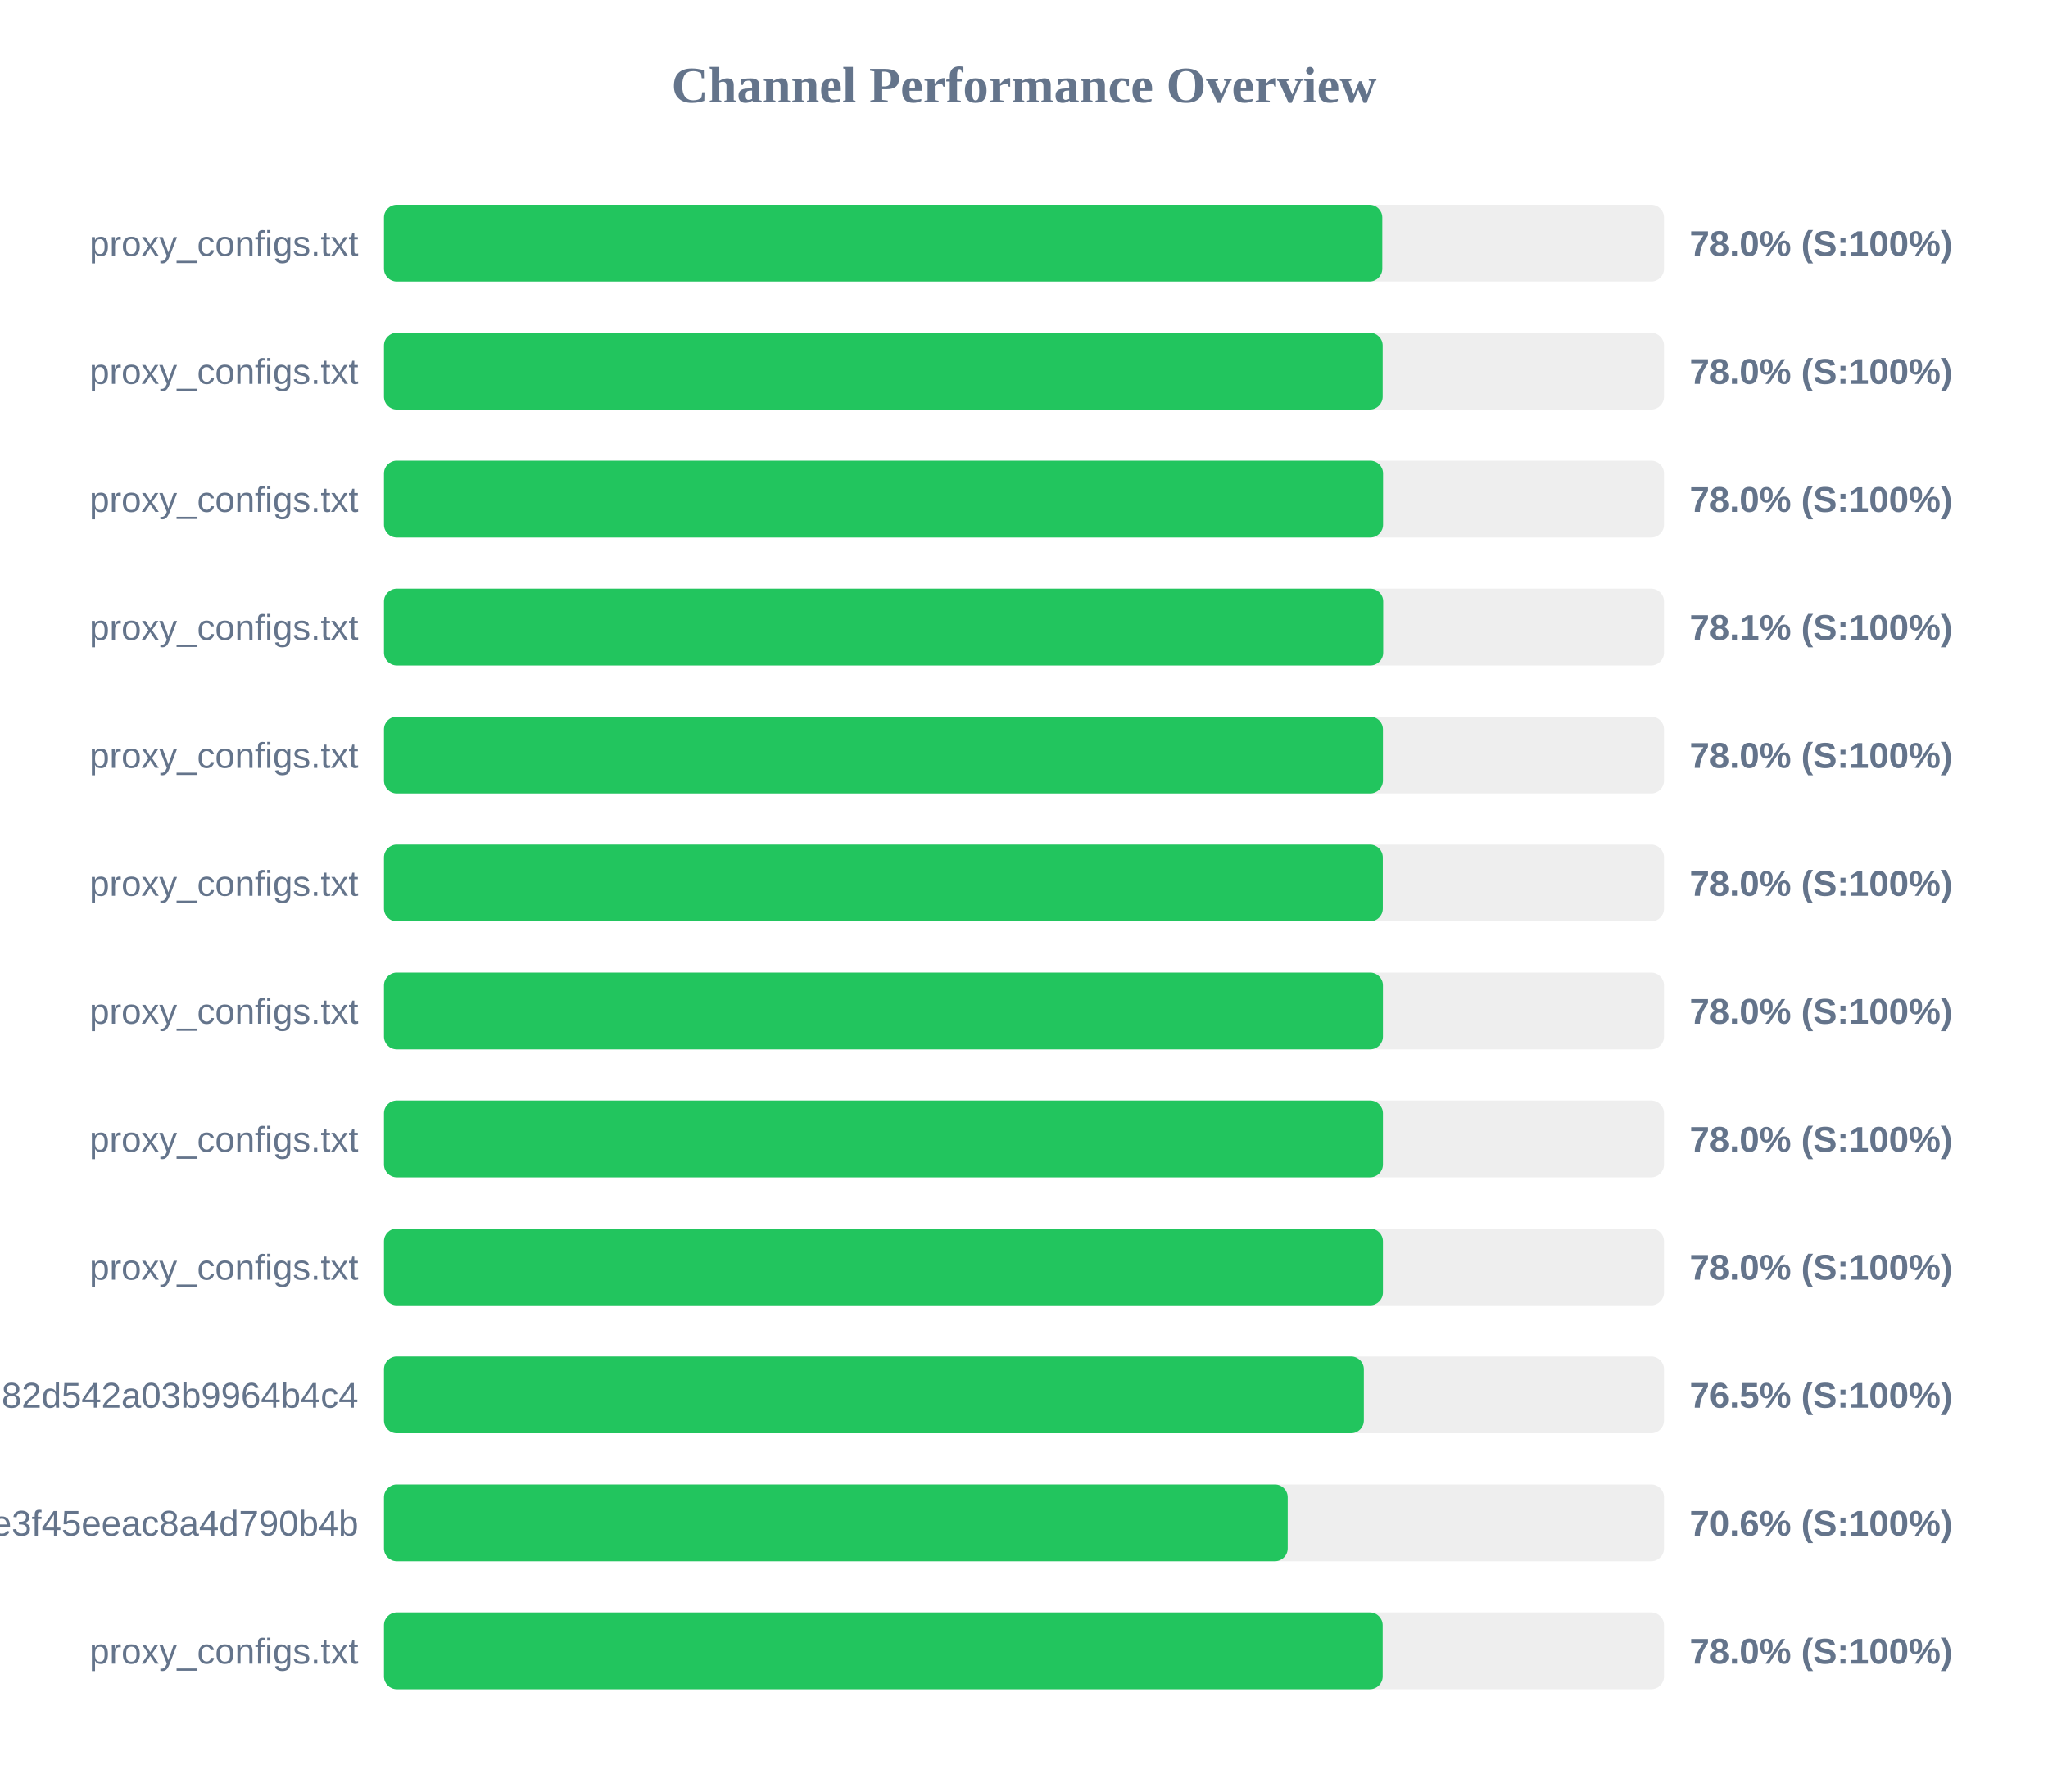
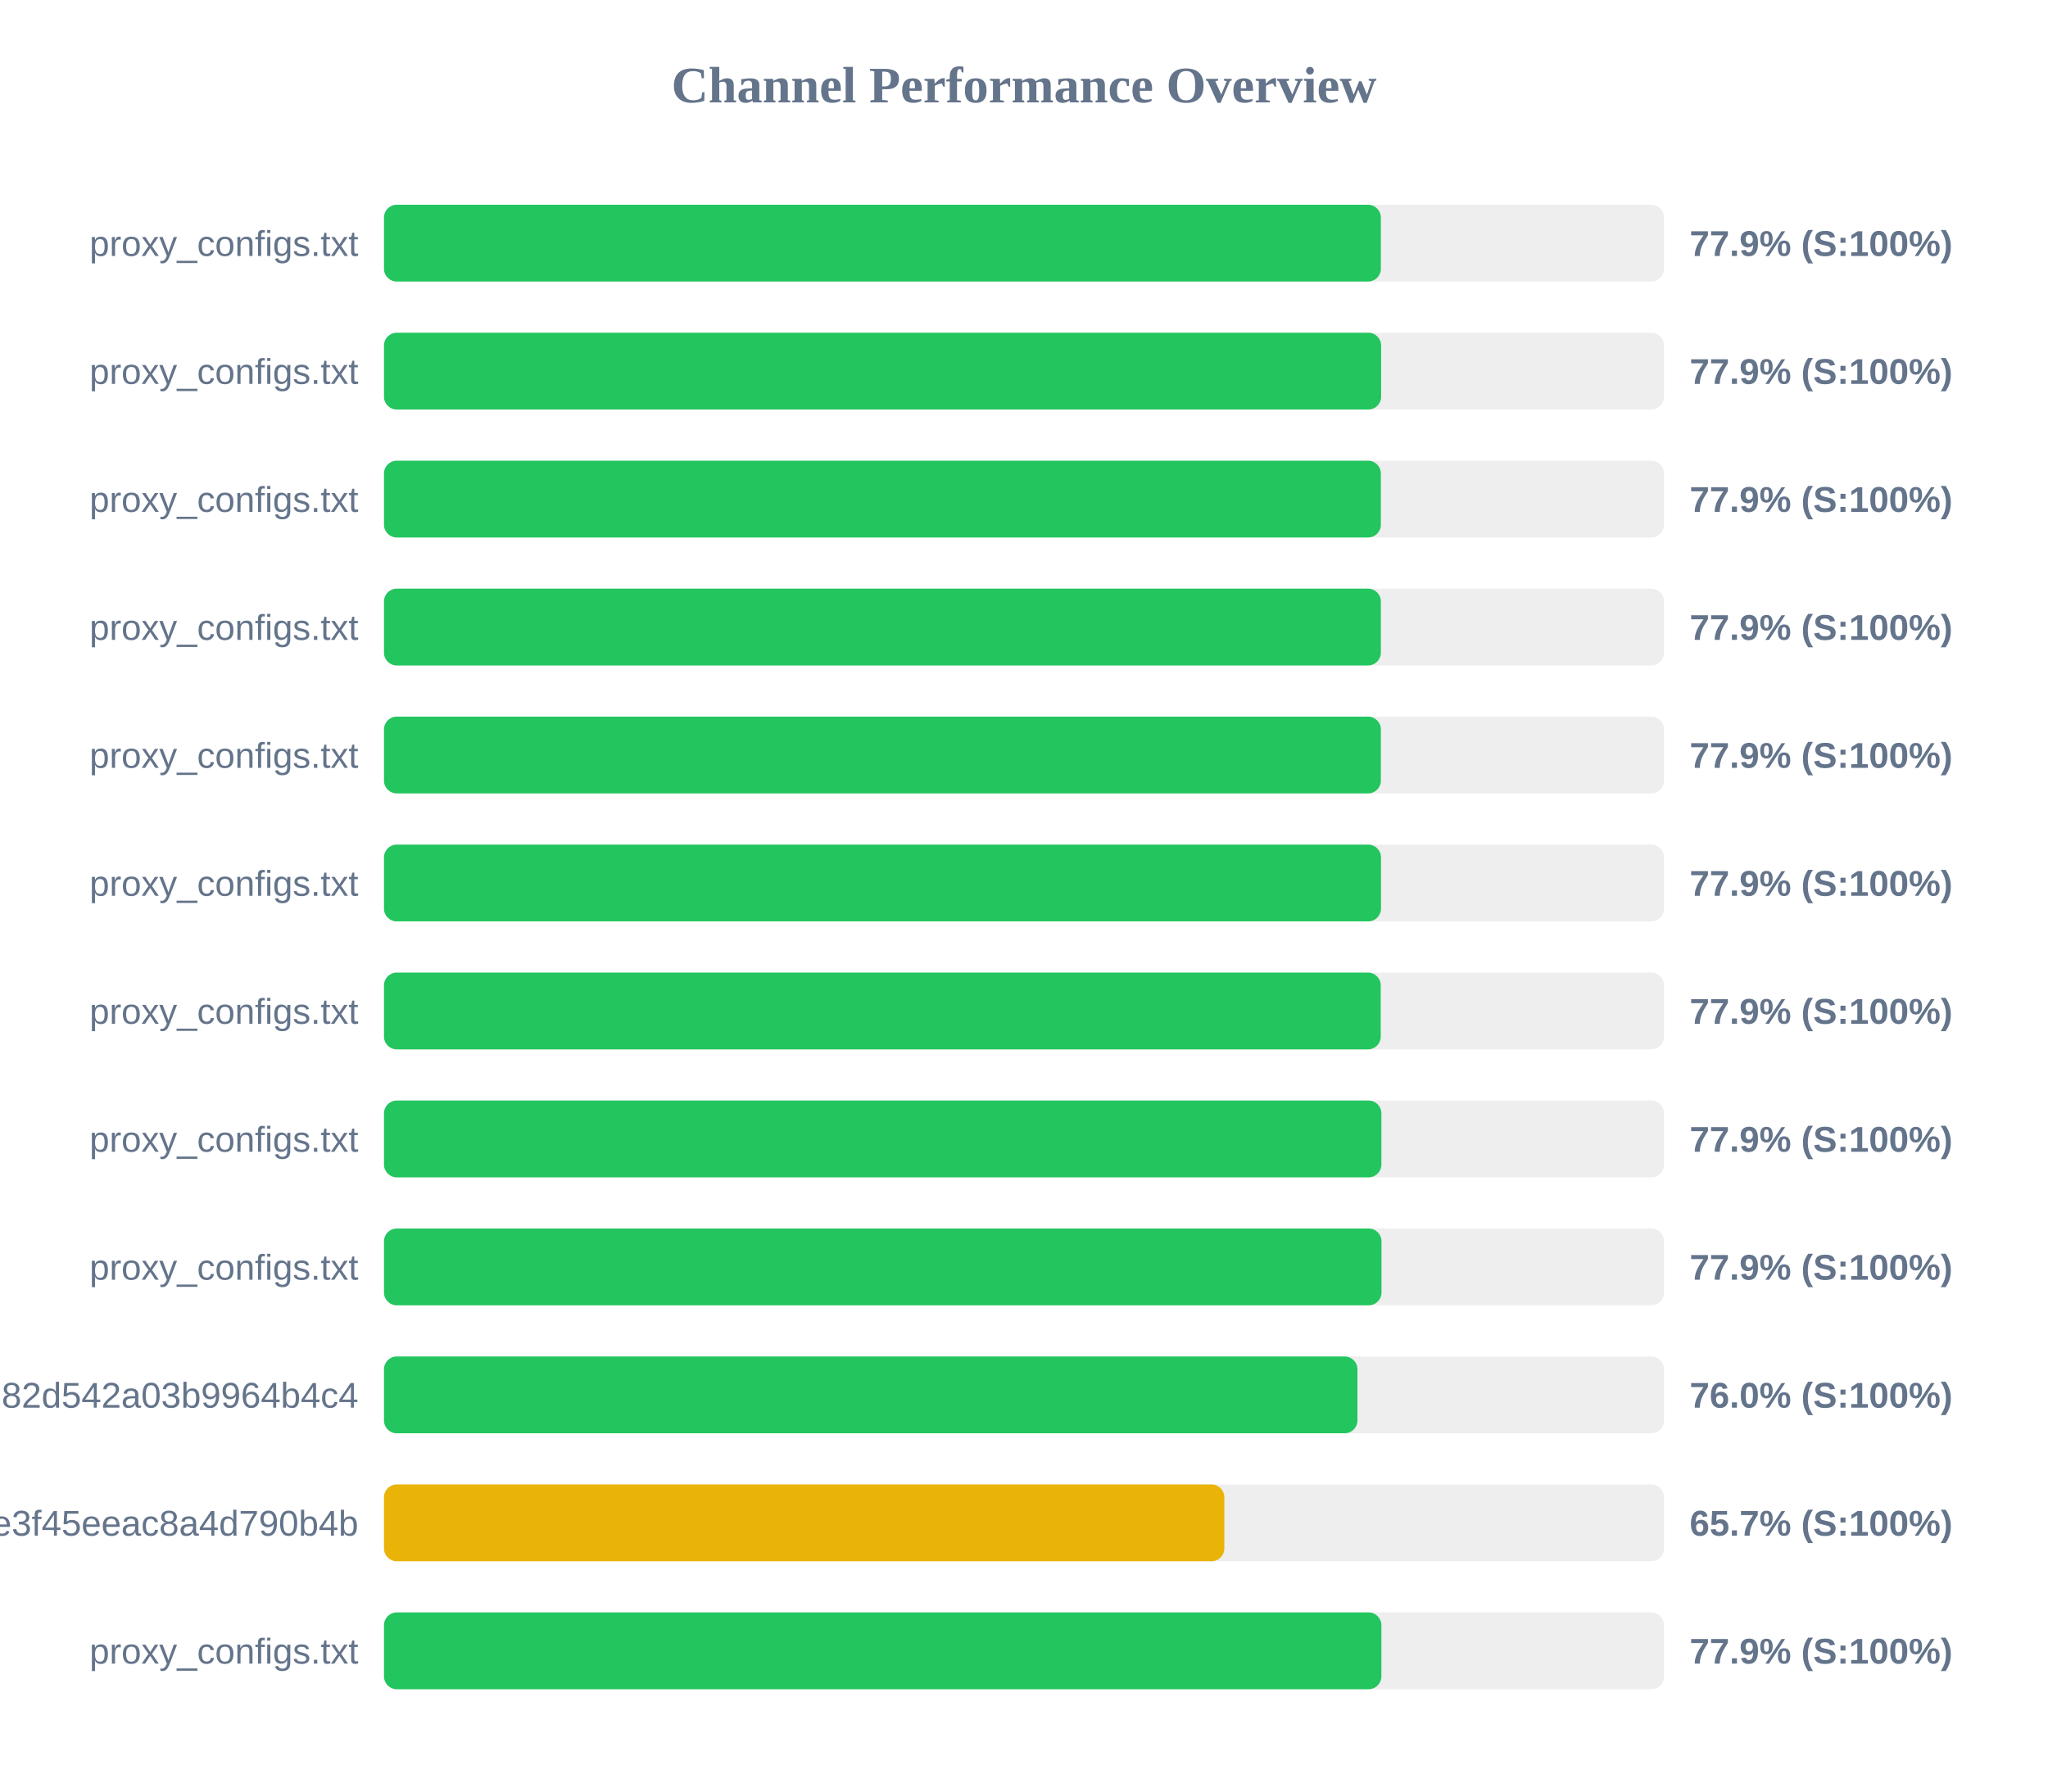
<svg xmlns="http://www.w3.org/2000/svg" width="800" height="700" version="1.1">
  <style>
        .row { font: 14px Arial; fill: #64748b; }
        .score { font: bold 14px Arial; fill: #64748b; }
    </style>
  <text x="400" y="40" text-anchor="middle" font-size="20px" font-weight="bold" fill="#64748b">Channel Performance Overview</text>
  <rect x="150" y="80" width="500" height="30" fill="#eee" rx="5" />
-   <rect x="150" y="80" width="389.95" height="30" fill="#22c55e" rx="5" />
+   <rect x="150" y="80" width="389.4" height="30" fill="#22c55e" rx="5" />
  <text x="140" y="100" text-anchor="end" class="row">proxy_configs.txt</text>
-   <text x="660" y="100" text-anchor="start" class="score">78.0% (S:100%)</text>
+   <text x="660" y="100" text-anchor="start" class="score">77.9% (S:100%)</text>
  <rect x="150" y="130" width="500" height="30" fill="#eee" rx="5" />
-   <rect x="150" y="130" width="390.1" height="30" fill="#22c55e" rx="5" />
+   <rect x="150" y="130" width="389.5" height="30" fill="#22c55e" rx="5" />
  <text x="140" y="150" text-anchor="end" class="row">proxy_configs.txt</text>
-   <text x="660" y="150" text-anchor="start" class="score">78.0% (S:100%)</text>
+   <text x="660" y="150" text-anchor="start" class="score">77.9% (S:100%)</text>
  <rect x="150" y="180" width="500" height="30" fill="#eee" rx="5" />
-   <rect x="150" y="180" width="390.25" height="30" fill="#22c55e" rx="5" />
+   <rect x="150" y="180" width="389.4" height="30" fill="#22c55e" rx="5" />
  <text x="140" y="200" text-anchor="end" class="row">proxy_configs.txt</text>
-   <text x="660" y="200" text-anchor="start" class="score">78.0% (S:100%)</text>
+   <text x="660" y="200" text-anchor="start" class="score">77.9% (S:100%)</text>
  <rect x="150" y="230" width="500" height="30" fill="#eee" rx="5" />
-   <rect x="150" y="230" width="390.3" height="30" fill="#22c55e" rx="5" />
+   <rect x="150" y="230" width="389.4" height="30" fill="#22c55e" rx="5" />
  <text x="140" y="250" text-anchor="end" class="row">proxy_configs.txt</text>
-   <text x="660" y="250" text-anchor="start" class="score">78.1% (S:100%)</text>
+   <text x="660" y="250" text-anchor="start" class="score">77.9% (S:100%)</text>
  <rect x="150" y="280" width="500" height="30" fill="#eee" rx="5" />
-   <rect x="150" y="280" width="390.2" height="30" fill="#22c55e" rx="5" />
+   <rect x="150" y="280" width="389.4" height="30" fill="#22c55e" rx="5" />
  <text x="140" y="300" text-anchor="end" class="row">proxy_configs.txt</text>
-   <text x="660" y="300" text-anchor="start" class="score">78.0% (S:100%)</text>
+   <text x="660" y="300" text-anchor="start" class="score">77.9% (S:100%)</text>
  <rect x="150" y="330" width="500" height="30" fill="#eee" rx="5" />
-   <rect x="150" y="330" width="390.15" height="30" fill="#22c55e" rx="5" />
+   <rect x="150" y="330" width="389.45" height="30" fill="#22c55e" rx="5" />
  <text x="140" y="350" text-anchor="end" class="row">proxy_configs.txt</text>
-   <text x="660" y="350" text-anchor="start" class="score">78.0% (S:100%)</text>
+   <text x="660" y="350" text-anchor="start" class="score">77.9% (S:100%)</text>
  <rect x="150" y="380" width="500" height="30" fill="#eee" rx="5" />
-   <rect x="150" y="380" width="390.2" height="30" fill="#22c55e" rx="5" />
+   <rect x="150" y="380" width="389.35" height="30" fill="#22c55e" rx="5" />
  <text x="140" y="400" text-anchor="end" class="row">proxy_configs.txt</text>
-   <text x="660" y="400" text-anchor="start" class="score">78.0% (S:100%)</text>
+   <text x="660" y="400" text-anchor="start" class="score">77.9% (S:100%)</text>
  <rect x="150" y="430" width="500" height="30" fill="#eee" rx="5" />
-   <rect x="150" y="430" width="390.2" height="30" fill="#22c55e" rx="5" />
+   <rect x="150" y="430" width="389.6" height="30" fill="#22c55e" rx="5" />
  <text x="140" y="450" text-anchor="end" class="row">proxy_configs.txt</text>
-   <text x="660" y="450" text-anchor="start" class="score">78.0% (S:100%)</text>
+   <text x="660" y="450" text-anchor="start" class="score">77.9% (S:100%)</text>
  <rect x="150" y="480" width="500" height="30" fill="#eee" rx="5" />
-   <rect x="150" y="480" width="390.2" height="30" fill="#22c55e" rx="5" />
+   <rect x="150" y="480" width="389.65" height="30" fill="#22c55e" rx="5" />
  <text x="140" y="500" text-anchor="end" class="row">proxy_configs.txt</text>
-   <text x="660" y="500" text-anchor="start" class="score">78.0% (S:100%)</text>
+   <text x="660" y="500" text-anchor="start" class="score">77.9% (S:100%)</text>
  <rect x="150" y="530" width="500" height="30" fill="#eee" rx="5" />
-   <rect x="150" y="530" width="382.75" height="30" fill="#22c55e" rx="5" />
+   <rect x="150" y="530" width="380.25" height="30" fill="#22c55e" rx="5" />
  <text x="140" y="550" text-anchor="end" class="row">subscribe?token=a5e804e9420b2d82d542a03b9964b4c4</text>
-   <text x="660" y="550" text-anchor="start" class="score">76.5% (S:100%)</text>
+   <text x="660" y="550" text-anchor="start" class="score">76.0% (S:100%)</text>
  <rect x="150" y="580" width="500" height="30" fill="#eee" rx="5" />
-   <rect x="150" y="580" width="353.0" height="30" fill="#22c55e" rx="5" />
+   <rect x="150" y="580" width="328.25" height="30" fill="#eab308" rx="5" />
  <text x="140" y="600" text-anchor="end" class="row">87d5f9332c960e3f45eeac8a4d790b4b</text>
-   <text x="660" y="600" text-anchor="start" class="score">70.6% (S:100%)</text>
+   <text x="660" y="600" text-anchor="start" class="score">65.7% (S:100%)</text>
  <rect x="150" y="630" width="500" height="30" fill="#eee" rx="5" />
-   <rect x="150" y="630" width="390.1" height="30" fill="#22c55e" rx="5" />
+   <rect x="150" y="630" width="389.6" height="30" fill="#22c55e" rx="5" />
  <text x="140" y="650" text-anchor="end" class="row">proxy_configs.txt</text>
-   <text x="660" y="650" text-anchor="start" class="score">78.0% (S:100%)</text>
+   <text x="660" y="650" text-anchor="start" class="score">77.9% (S:100%)</text>
</svg>
